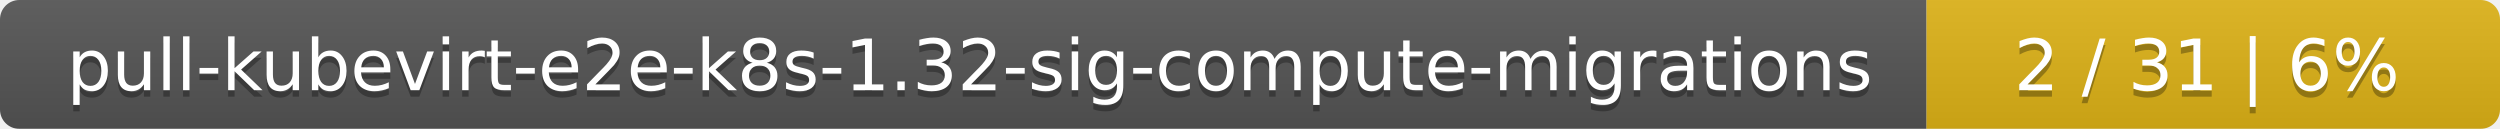
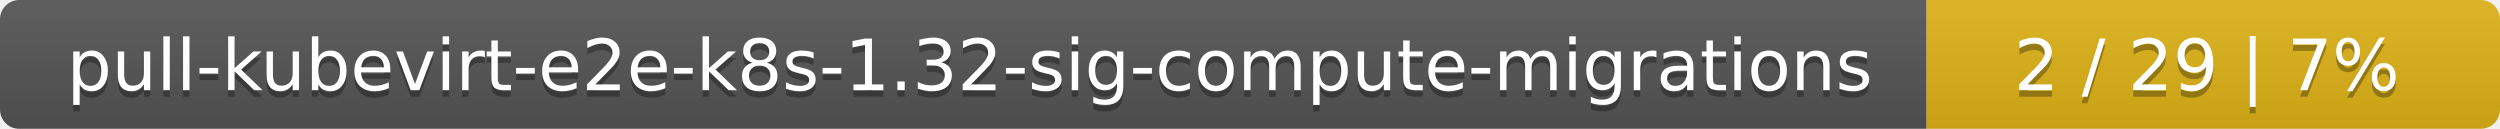
<svg xmlns="http://www.w3.org/2000/svg" width="388" height="20">
  <linearGradient id="smooth" x2="0" y2="100%">
    <stop offset="0" stop-color="#bbb" stop-opacity=".1" />
    <stop offset="1" stop-opacity=".1" />
  </linearGradient>
  <mask id="round">
    <rect width="388" height="20" rx="3" fill="#fff" />
  </mask>
  <g mask="url(#round)">
    <rect width="299" height="20" fill="#555" />
    <rect x="299" width="89" height="20" fill="#dfb317" />
    <rect width="388" height="20" fill="url(#smooth)" />
  </g>
  <g fill="#fff" text-anchor="middle" font-family="DejaVu Sans,Verdana,Geneva,sans-serif" font-size="11">
    <text x="150.5" y="15" fill="#010101" fill-opacity=".3">pull-kubevirt-e2e-k8s-1.32-sig-compute-migrations</text>
    <text x="150.5" y="14">pull-kubevirt-e2e-k8s-1.32-sig-compute-migrations</text>
-     <text x="342.5" y="15" fill="#010101" fill-opacity=".3">2 / 31    |    6%</text>
-     <text x="342.5" y="14">2 / 31    |    6%</text>
+     <text x="342.5" y="15" fill="#010101" fill-opacity=".3">2 / 29    |    7%</text>
+     <text x="342.5" y="14">2 / 29    |    7%</text>
  </g>
</svg>
